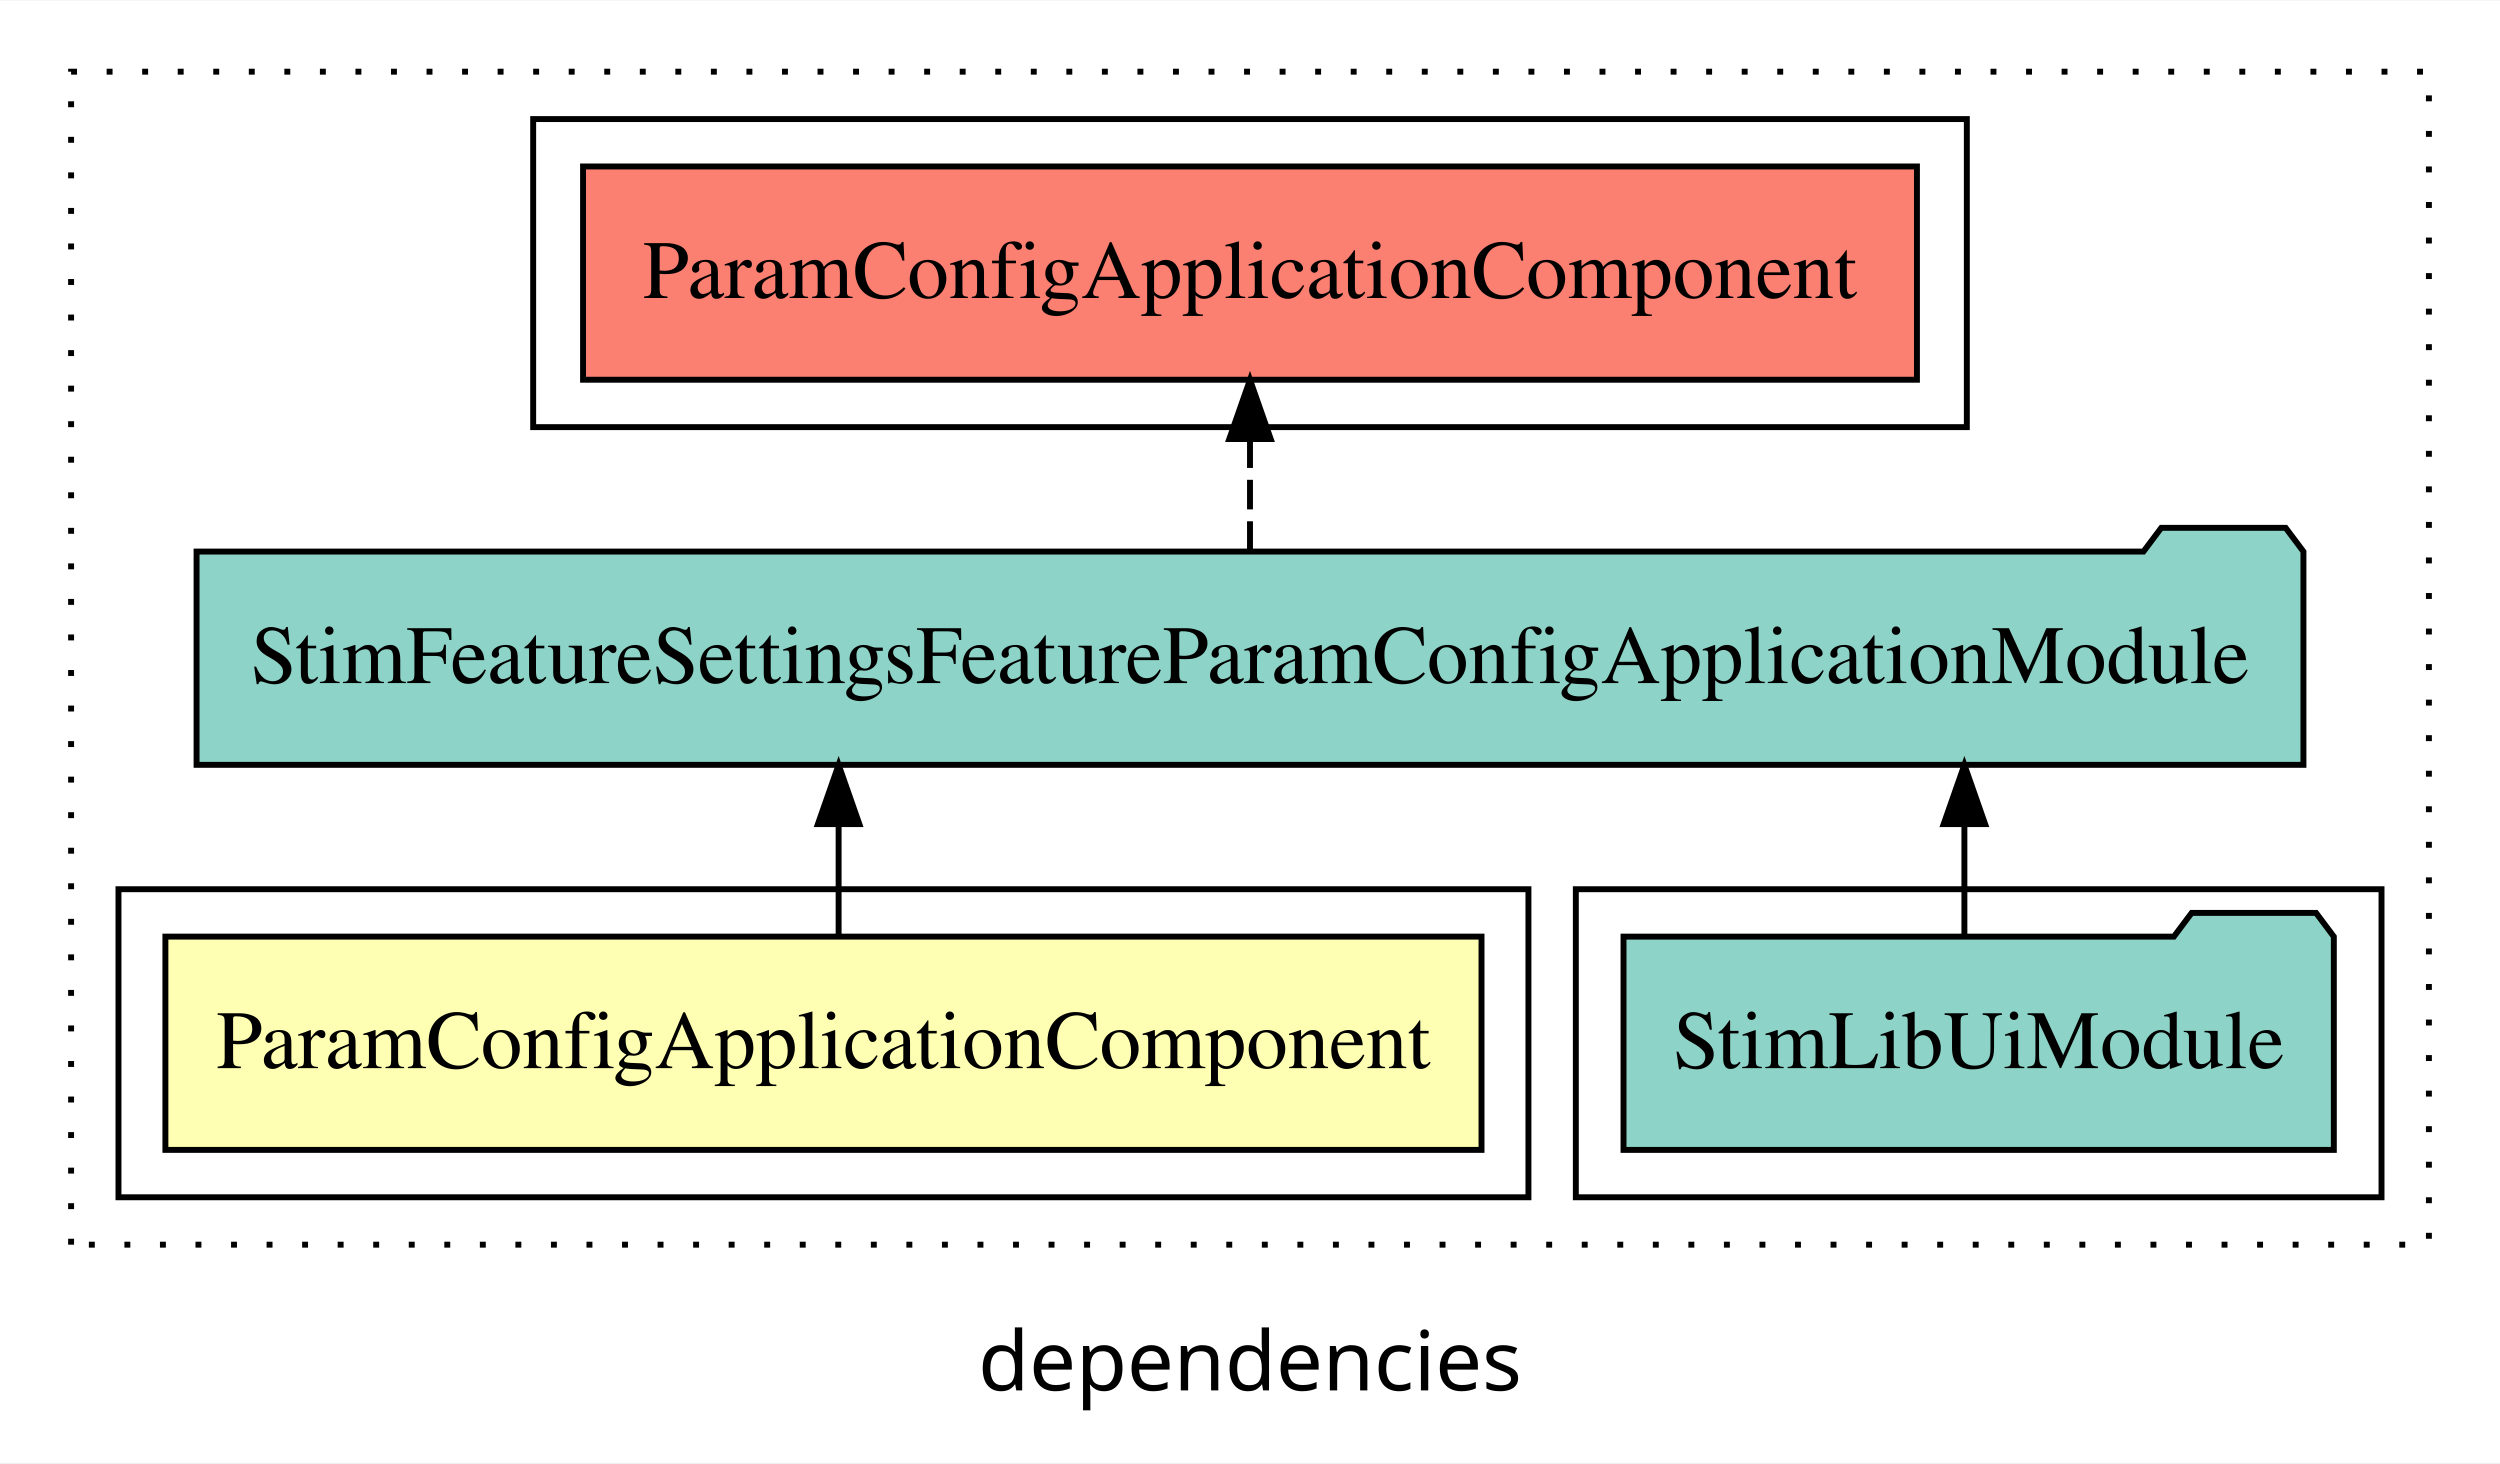
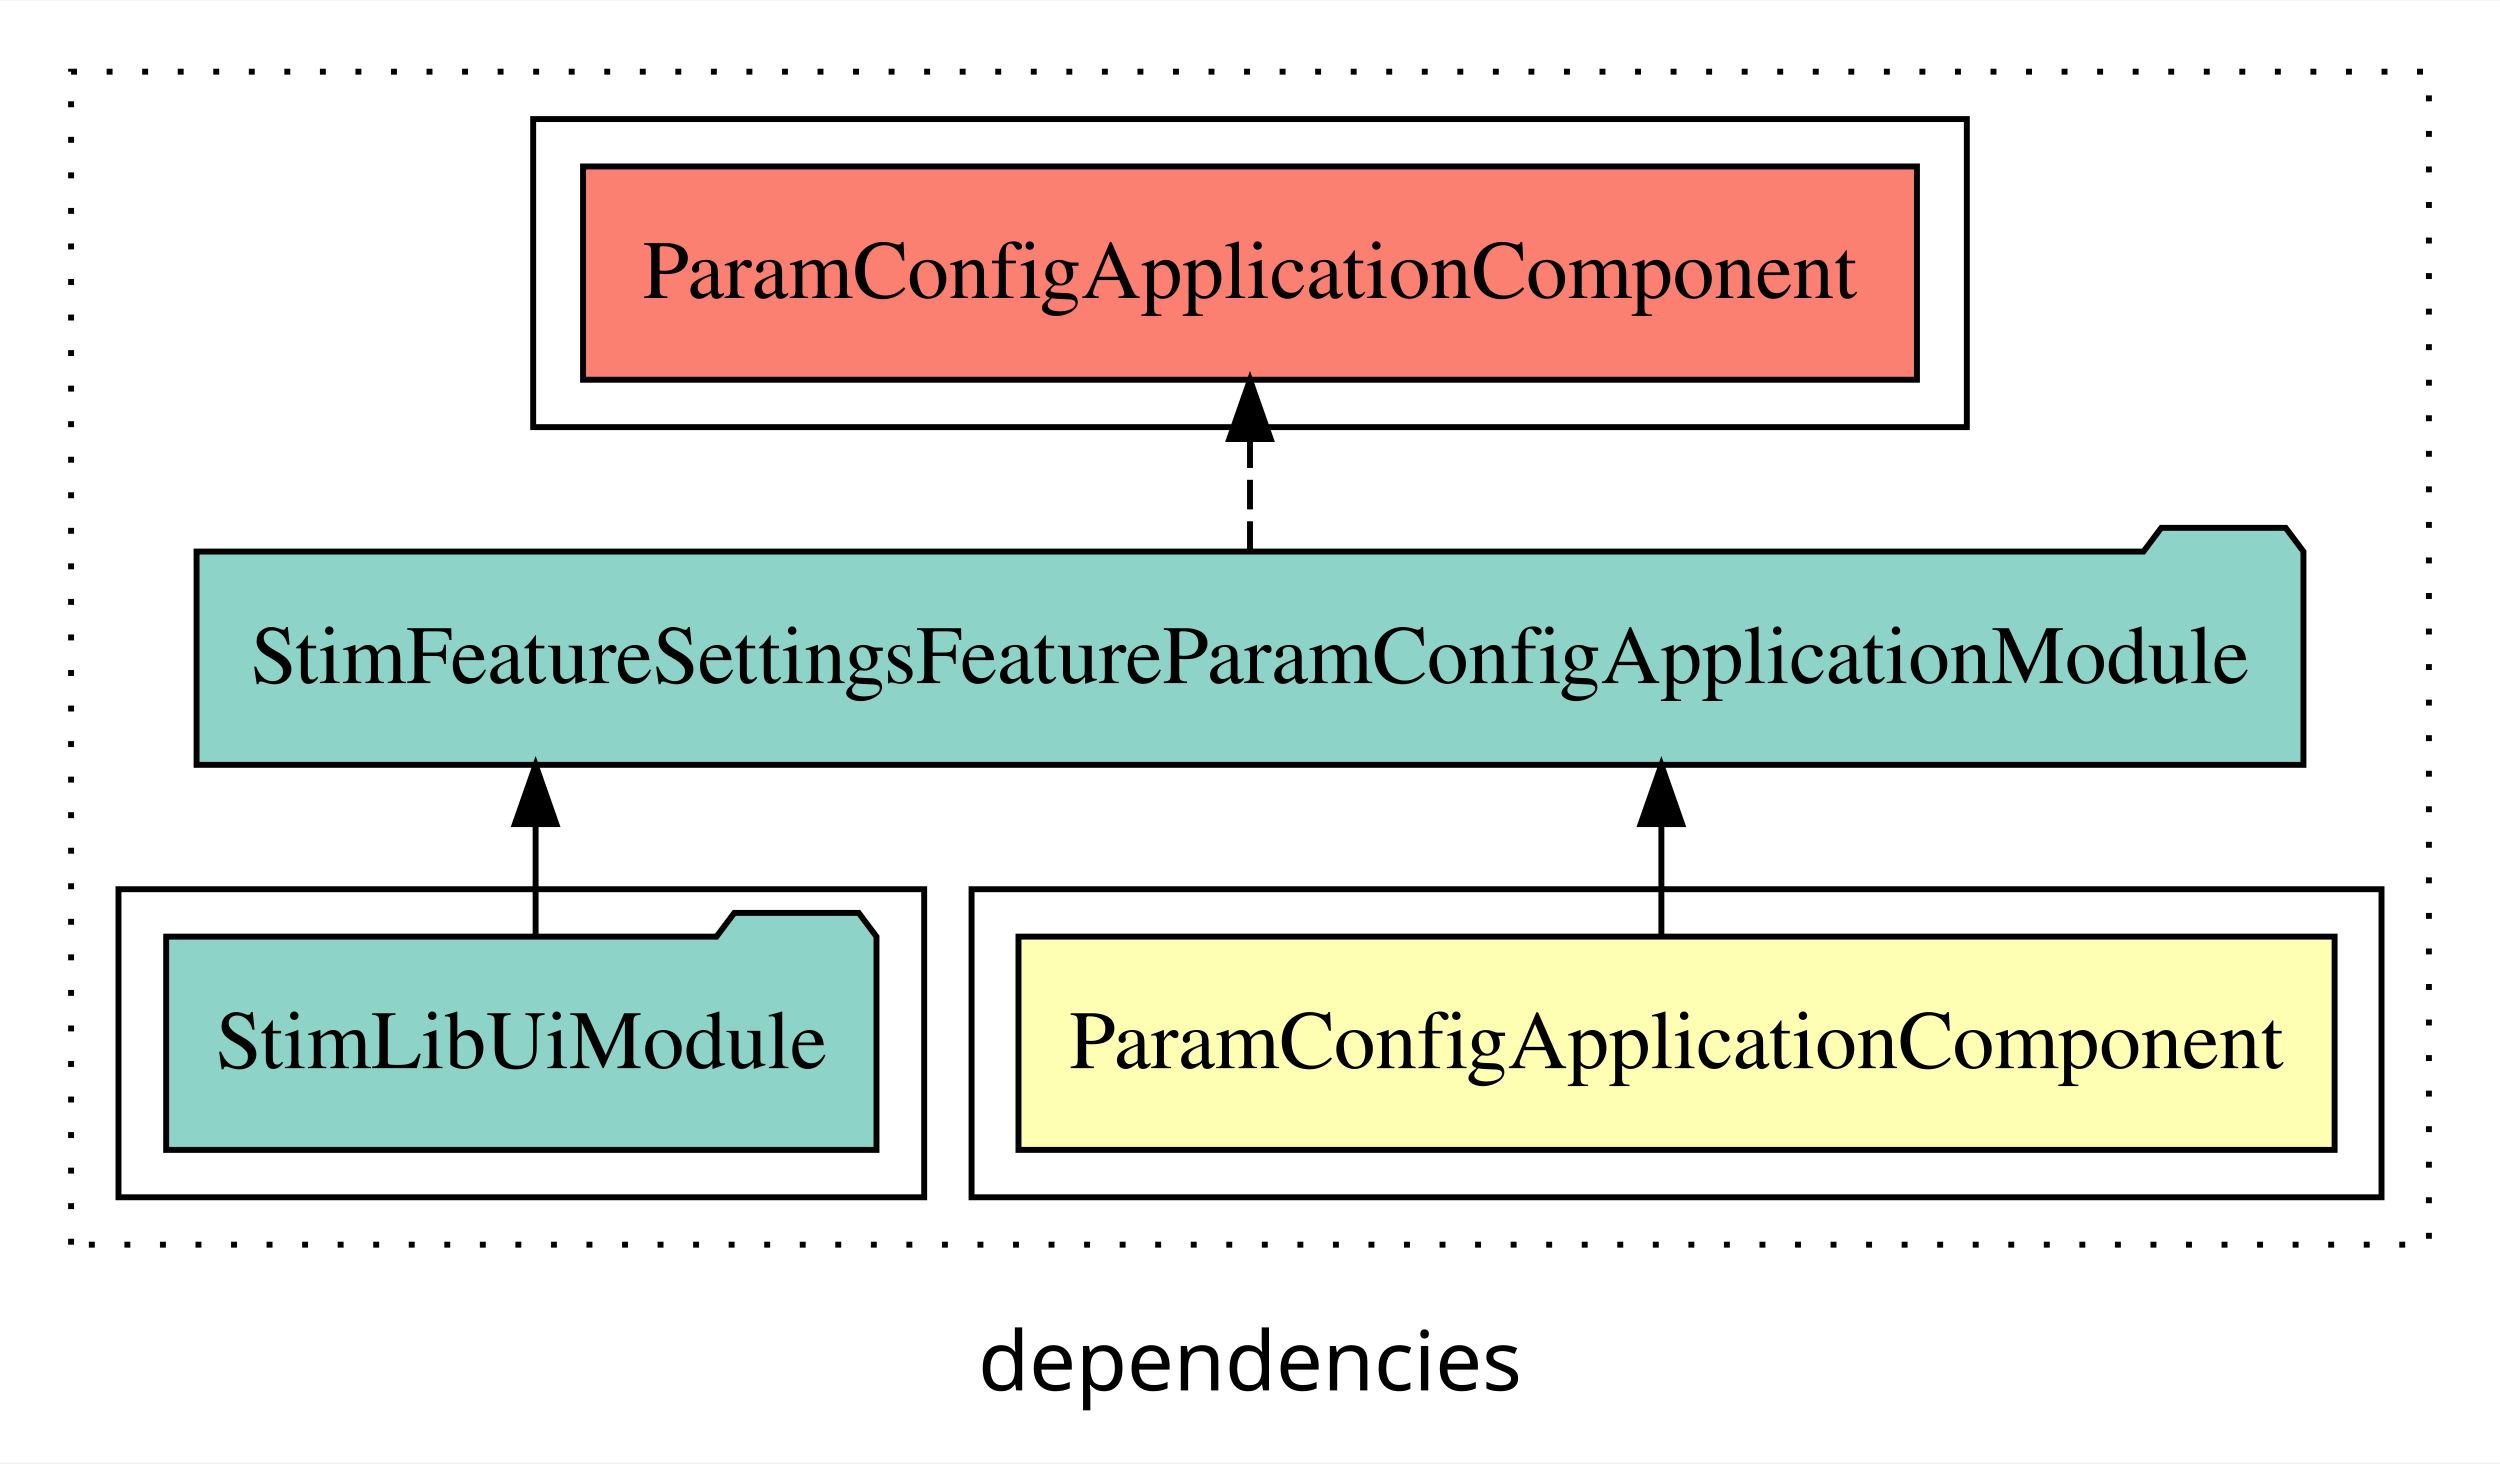
<svg xmlns="http://www.w3.org/2000/svg" width="422pt" height="247pt" viewBox="0.00 0.00 422.00 246.80">
  <g id="graph0" class="graph" transform="scale(1 1) rotate(0) translate(4 242.8)">
    <polygon fill="white" stroke="transparent" points="-4,4 -4,-242.8 418,-242.8 418,4 -4,4" />
    <text text-anchor="middle" x="207" y="-8.2" font-family="sans-serif" font-size="14.00">dependencies</text>
    <g id="clust1" class="cluster">
      <polygon fill="none" stroke="black" stroke-dasharray="1,5" points="8,-32.8 8,-230.8 406,-230.8 406,-32.8 8,-32.8" />
    </g>
+     <g id="clust2" class="cluster">
+       <polygon fill="none" stroke="black" points="160,-40.8 160,-92.8 398,-92.8 398,-40.8 160,-40.8" />
+     </g>
    <g id="clust4" class="cluster">
-       <polygon fill="none" stroke="black" points="262,-40.8 262,-92.8 398,-92.8 398,-40.8 262,-40.8" />
+       <polygon fill="none" stroke="black" points="16,-40.8 16,-92.8 152,-92.8 152,-40.8 16,-40.8" />
    </g>
    <g id="clust5" class="cluster">
      <polygon fill="none" stroke="black" points="86,-170.8 86,-222.8 328,-222.8 328,-170.8 86,-170.8" />
    </g>
-     <g id="clust2" class="cluster">
-       <polygon fill="none" stroke="black" points="16,-40.8 16,-92.8 254,-92.8 254,-40.8 16,-40.8" />
-     </g>
    <g id="node1" class="node">
-       <polygon fill="#ffffb3" stroke="black" points="246.08,-84.8 23.92,-84.8 23.92,-48.8 246.08,-48.8 246.08,-84.8" />
-       <text text-anchor="middle" x="135" y="-62.6" font-family="Times,serif" font-size="14.00">ParamConfigApplicationComponent</text>
+       <polygon fill="#ffffb3" stroke="black" points="390.08,-84.8 167.92,-84.8 167.92,-48.8 390.08,-48.8 390.08,-84.8" />
+       <text text-anchor="middle" x="279" y="-62.6" font-family="Times,serif" font-size="14.00">ParamConfigApplicationComponent</text>
    </g>
    <g id="node2" class="node">
      <polygon fill="#8dd3c7" stroke="black" points="384.82,-149.8 381.82,-153.8 360.82,-153.8 357.82,-149.8 29.18,-149.8 29.18,-113.8 384.82,-113.8 384.82,-149.8" />
      <text text-anchor="middle" x="207" y="-127.6" font-family="Times,serif" font-size="14.00">StimFeatureSettingsFeatureParamConfigApplicationModule</text>
    </g>
    <g id="edge1" class="edge">
-       <path fill="none" stroke="black" d="M137.56,-84.91C137.56,-84.91 137.56,-103.79 137.56,-103.79" />
-       <polygon fill="black" stroke="black" points="134.06,-103.79 137.56,-113.79 141.06,-103.79 134.06,-103.79" />
+       <path fill="none" stroke="black" d="M276.44,-84.91C276.44,-84.91 276.44,-103.79 276.44,-103.79" />
+       <polygon fill="black" stroke="black" points="272.94,-103.79 276.44,-113.79 279.94,-103.79 272.94,-103.79" />
    </g>
    <g id="node4" class="node">
      <polygon fill="#fb8072" stroke="black" points="319.58,-214.8 94.42,-214.8 94.42,-178.8 319.58,-178.8 319.58,-214.8" />
      <text text-anchor="middle" x="207" y="-192.6" font-family="Times,serif" font-size="14.00">ParamConfigApplicationComponent </text>
    </g>
    <g id="edge3" class="edge">
      <path fill="none" stroke="black" stroke-dasharray="5,2" d="M207,-149.91C207,-149.91 207,-168.79 207,-168.79" />
      <polygon fill="black" stroke="black" points="203.5,-168.79 207,-178.79 210.5,-168.79 203.5,-168.79" />
    </g>
    <g id="node3" class="node">
-       <polygon fill="#8dd3c7" stroke="black" points="389.95,-84.8 386.95,-88.8 365.95,-88.8 362.95,-84.8 270.05,-84.8 270.05,-48.8 389.95,-48.8 389.95,-84.8" />
-       <text text-anchor="middle" x="330" y="-62.6" font-family="Times,serif" font-size="14.00">StimLibUiModule</text>
+       <polygon fill="#8dd3c7" stroke="black" points="143.95,-84.8 140.95,-88.8 119.95,-88.8 116.95,-84.8 24.05,-84.8 24.05,-48.8 143.95,-48.8 143.95,-84.8" />
+       <text text-anchor="middle" x="84" y="-62.6" font-family="Times,serif" font-size="14.00">StimLibUiModule</text>
    </g>
    <g id="edge2" class="edge">
-       <path fill="none" stroke="black" d="M327.59,-84.91C327.59,-84.91 327.59,-103.79 327.59,-103.79" />
-       <polygon fill="black" stroke="black" points="324.09,-103.79 327.59,-113.79 331.09,-103.79 324.09,-103.79" />
+       <path fill="none" stroke="black" d="M86.41,-84.91C86.41,-84.91 86.41,-103.79 86.41,-103.79" />
+       <polygon fill="black" stroke="black" points="82.91,-103.79 86.41,-113.79 89.91,-103.79 82.91,-103.79" />
    </g>
  </g>
</svg>
